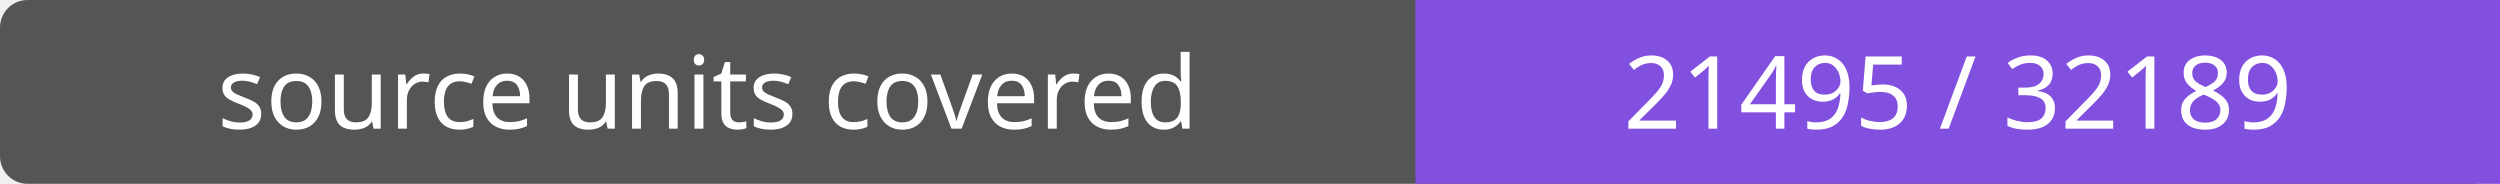
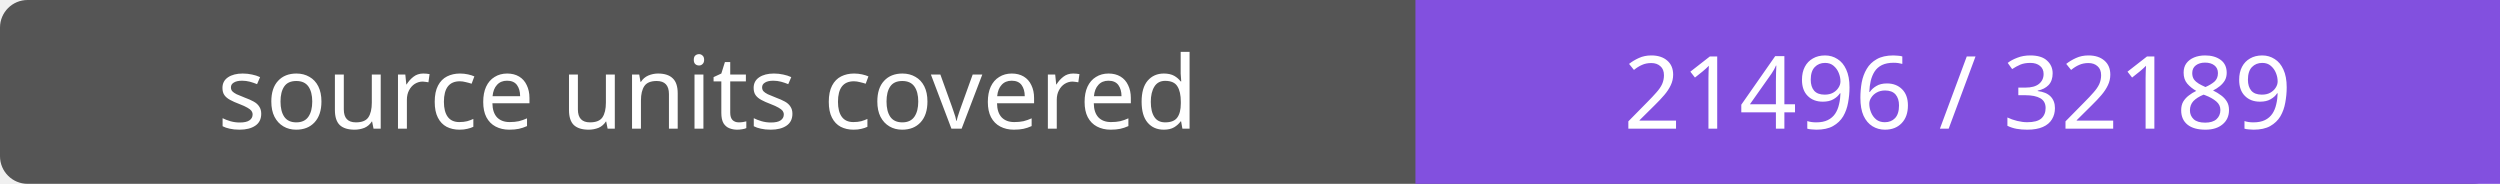
- <svg xmlns="http://www.w3.org/2000/svg" width="272" height="20" role="img" aria-label="source units covered: 21495 / 32189">
+ <svg xmlns="http://www.w3.org/2000/svg" width="272" height="20" role="img" aria-label="source units covered: 21496 / 32189">
  <rect width="272" height="20" rx="3" fill="#555" />
  <path fill="#8250df" d="M154 0h118v20H154z" />
  <g fill="#fff" text-anchor="middle" font-family="Verdana,sans-serif" font-size="11">
    <text x="77.0" y="14">source units covered</text>
-     <text x="213.0" y="14">21495 / 32189</text>
+     <text x="213.0" y="14">21496 / 32189</text>
  </g>
</svg>
